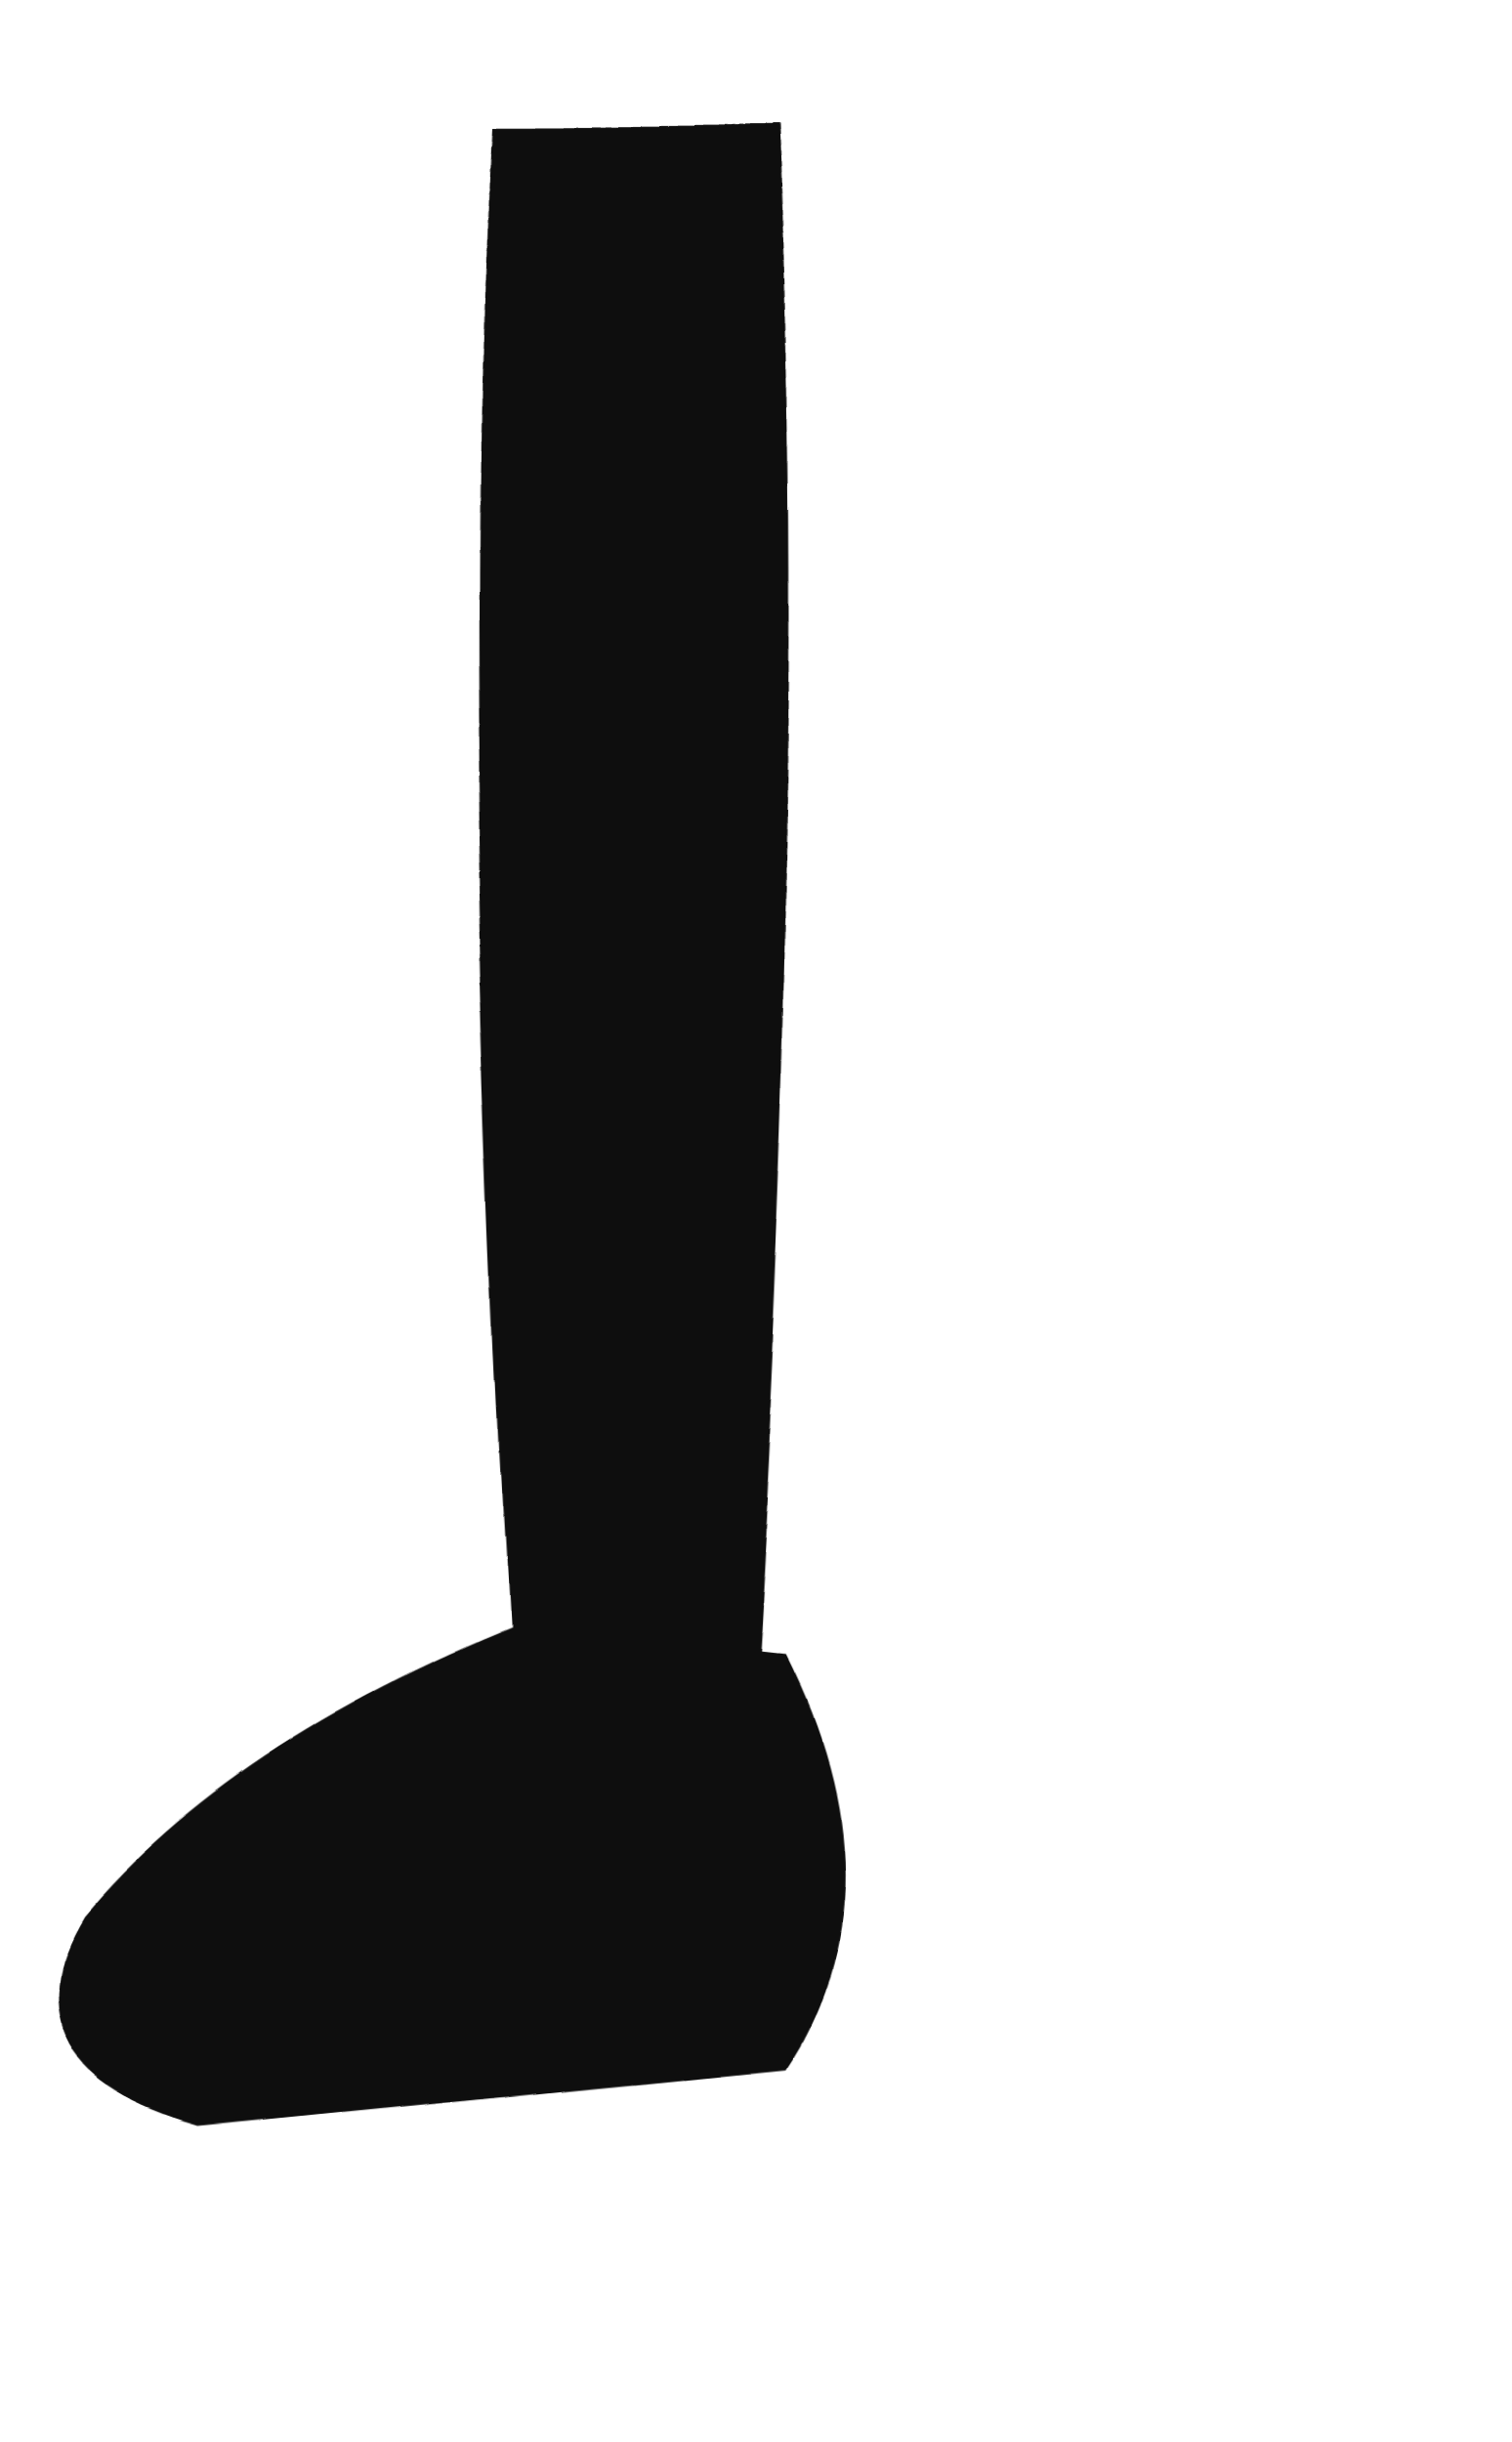
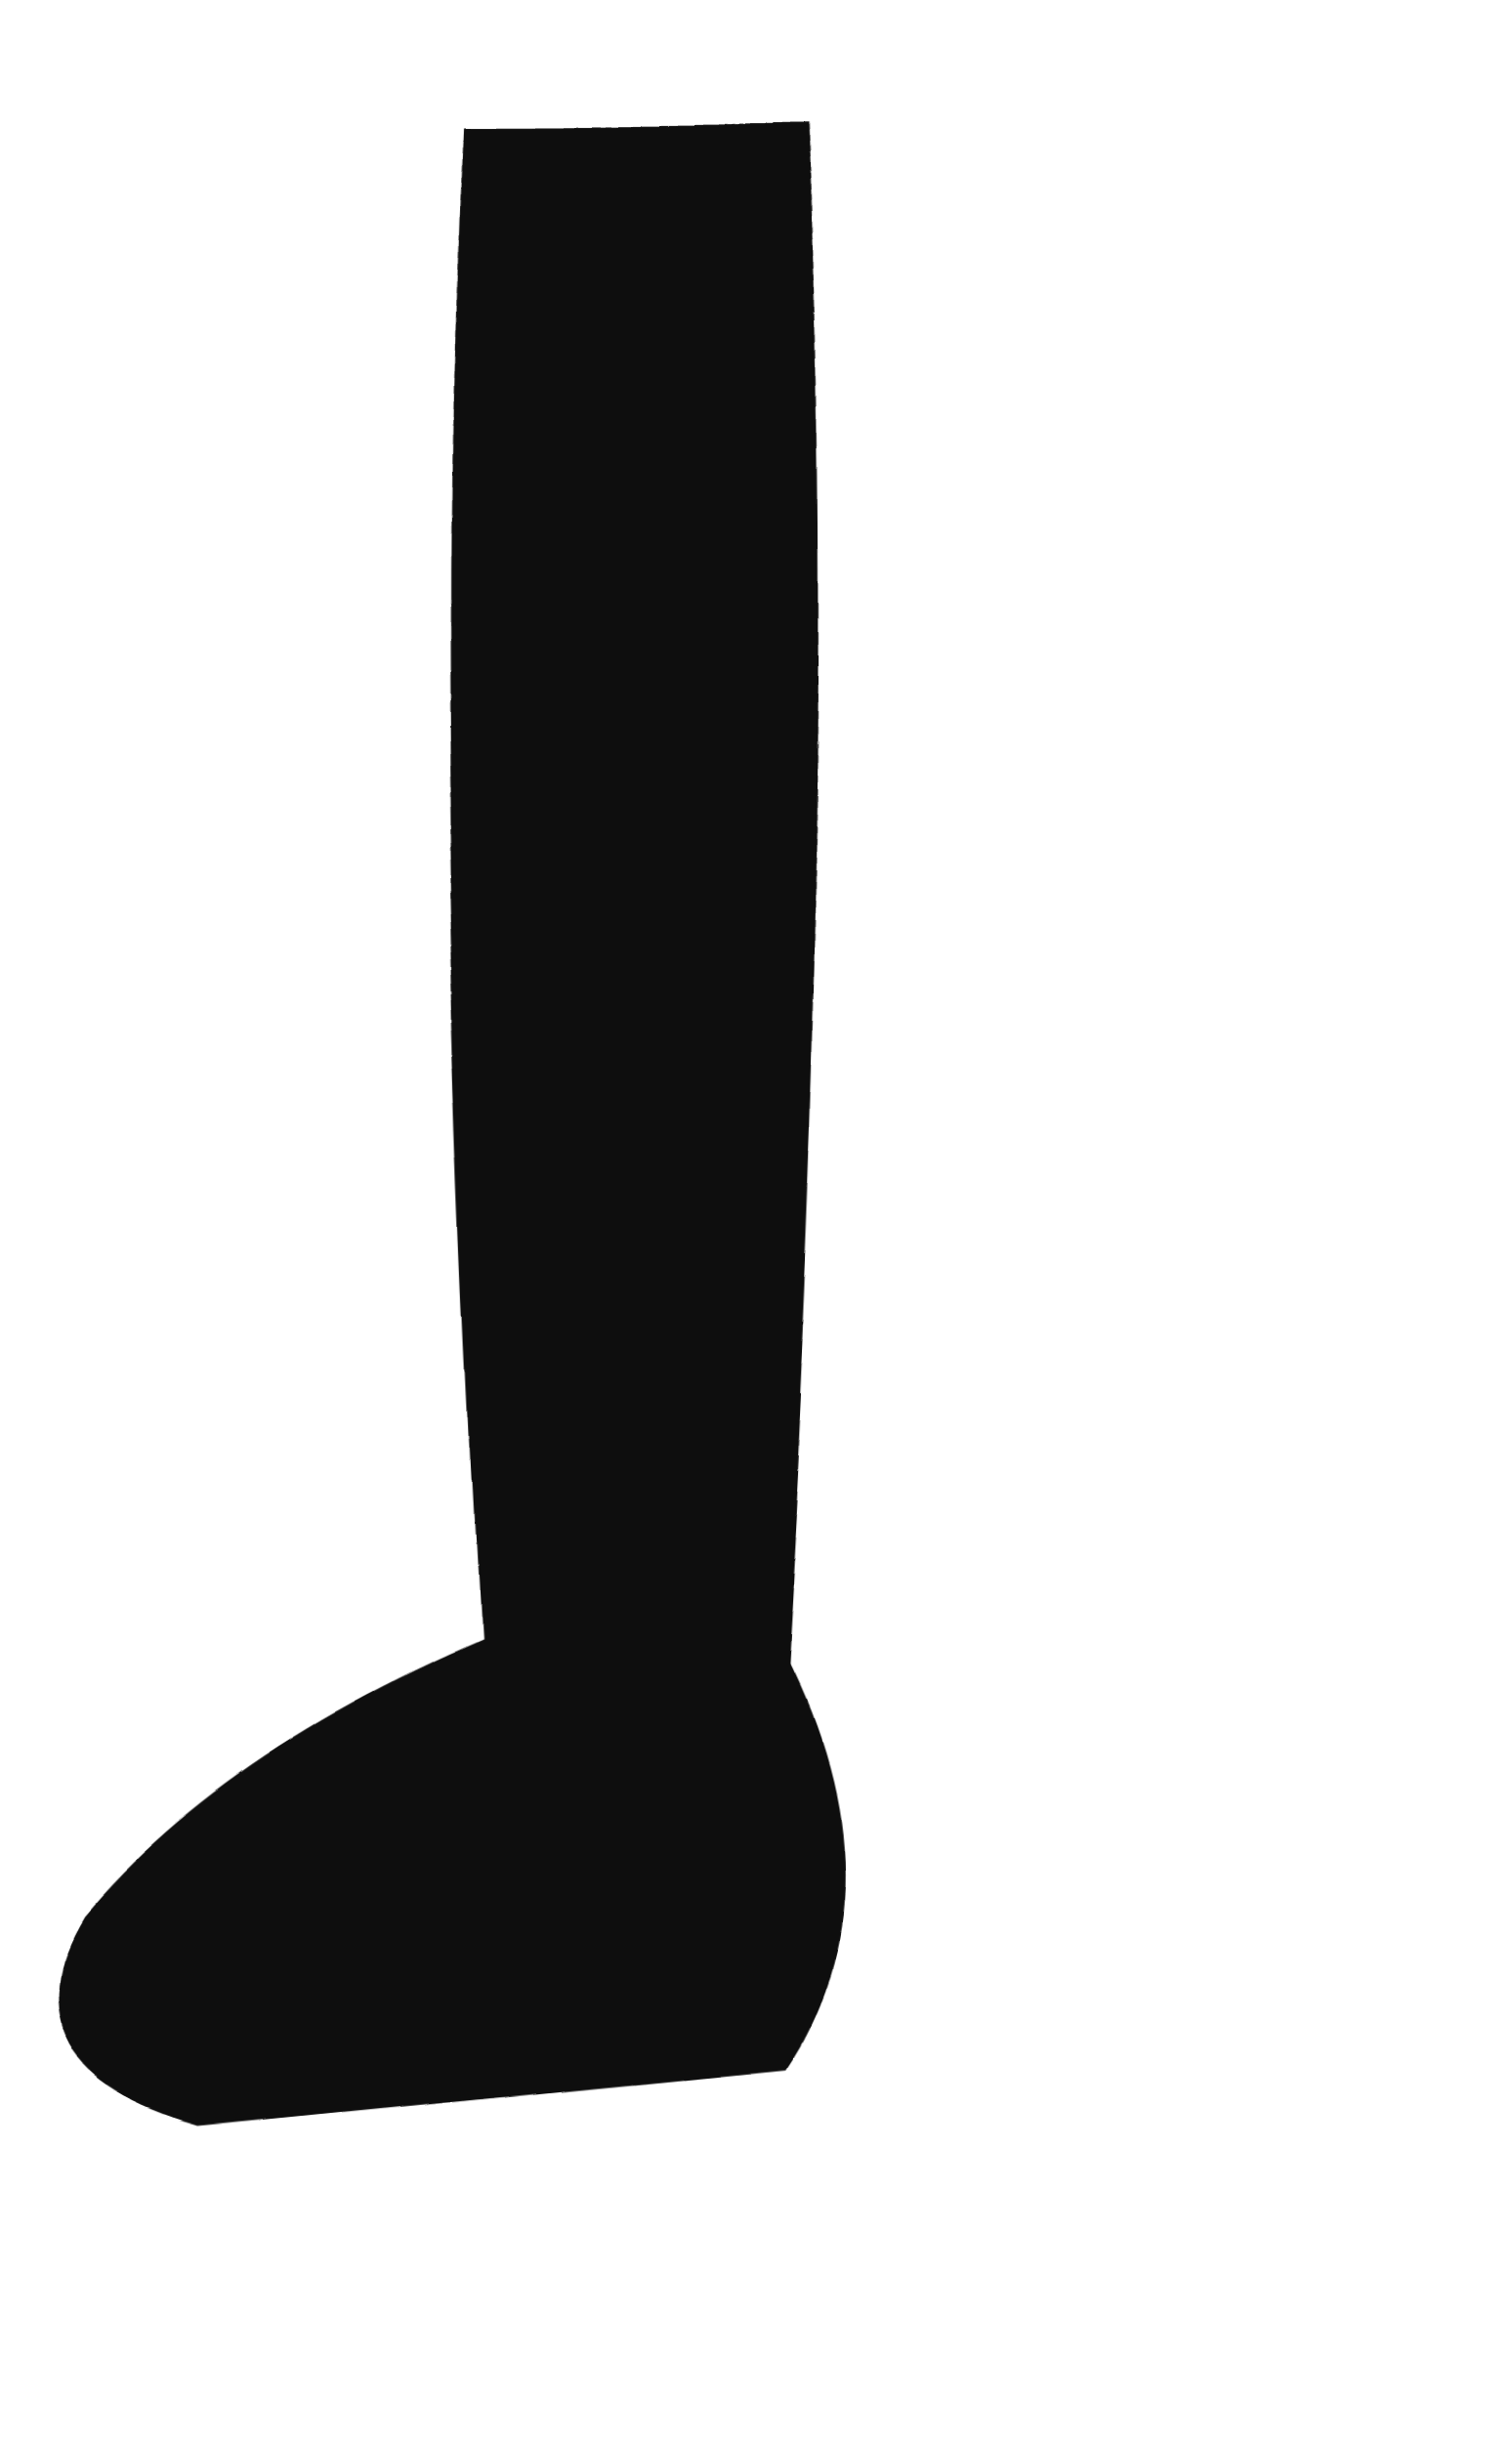
<svg xmlns="http://www.w3.org/2000/svg" viewBox="0 0 52 84" width="52" height="84">
  <defs>
    <filter id="ink" x="-40%" y="-40%" width="180%" height="180%">
      <feTurbulence type="fractalNoise" baseFrequency="0.03" numOctaves="1" seed="23" result="n" />
      <feDisplacementMap in="SourceGraphic" in2="n" scale="2.2" xChannelSelector="R" yChannelSelector="G" />
    </filter>
  </defs>
  <g filter="url(#ink)">
-     <path d="M17 4 Q16 28 18 60 L26 60 Q28 28 27 4 Z" fill="#0e0e0e" />
+     <path d="M16 4 Q15 28 17 60 L27 60 Q29 28 28 4 Z" fill="#0e0e0e" />
    <path d="M18 56 Q8 60 3 66 Q0 71 7 73 L27 71 Q31 65 27 57 Z" fill="#0e0e0e" />
  </g>
</svg>
